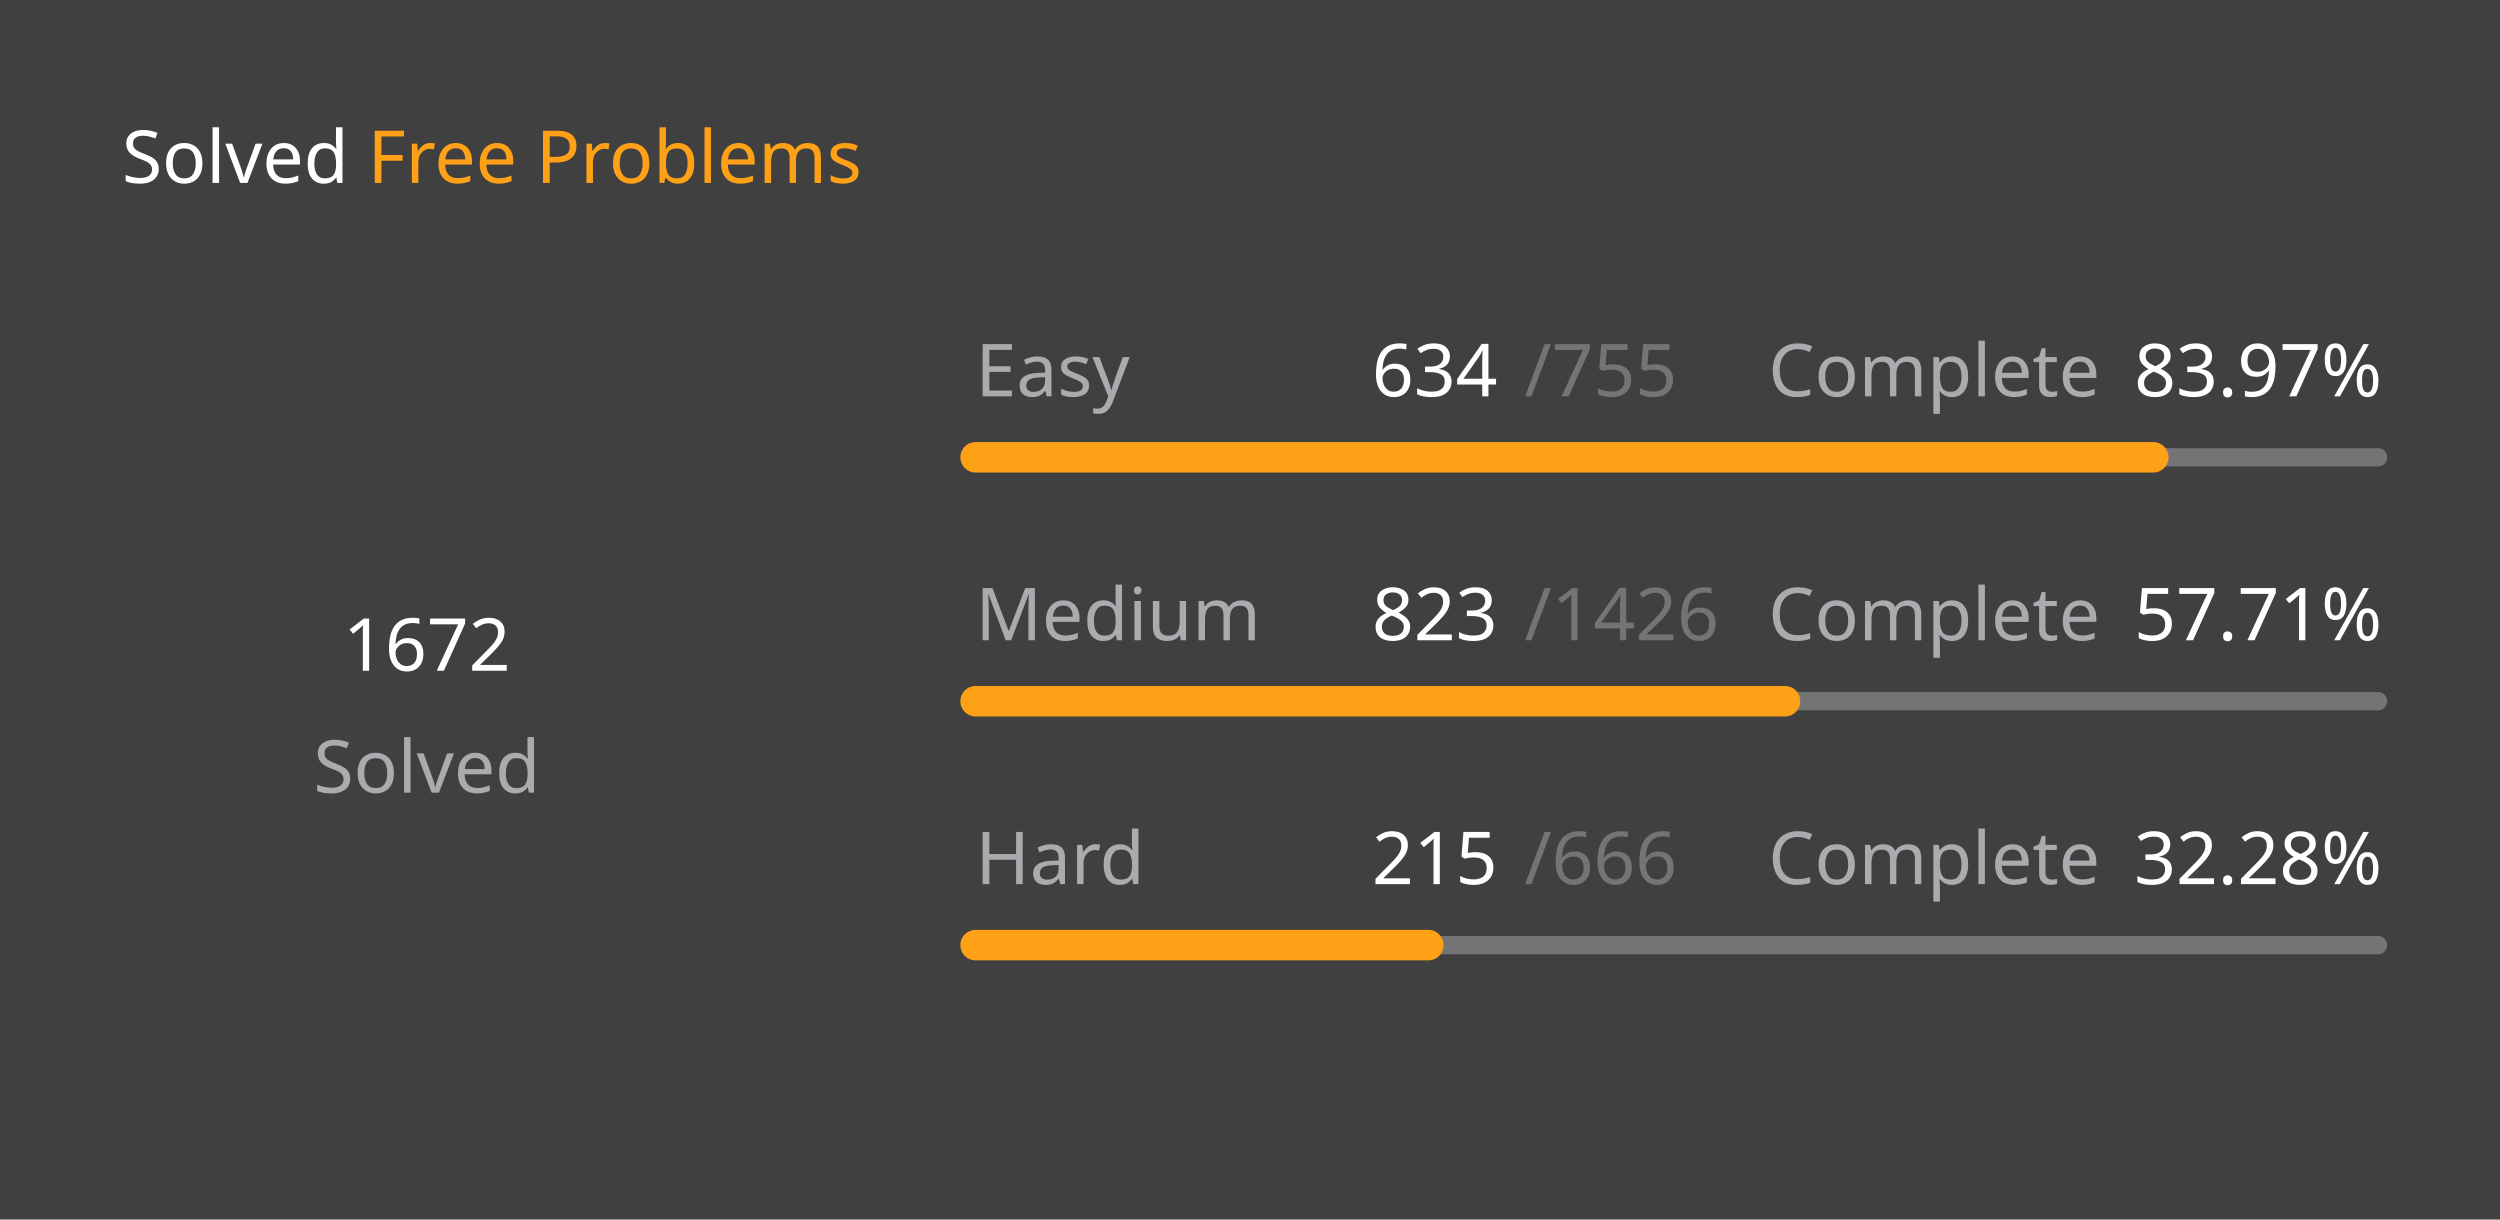
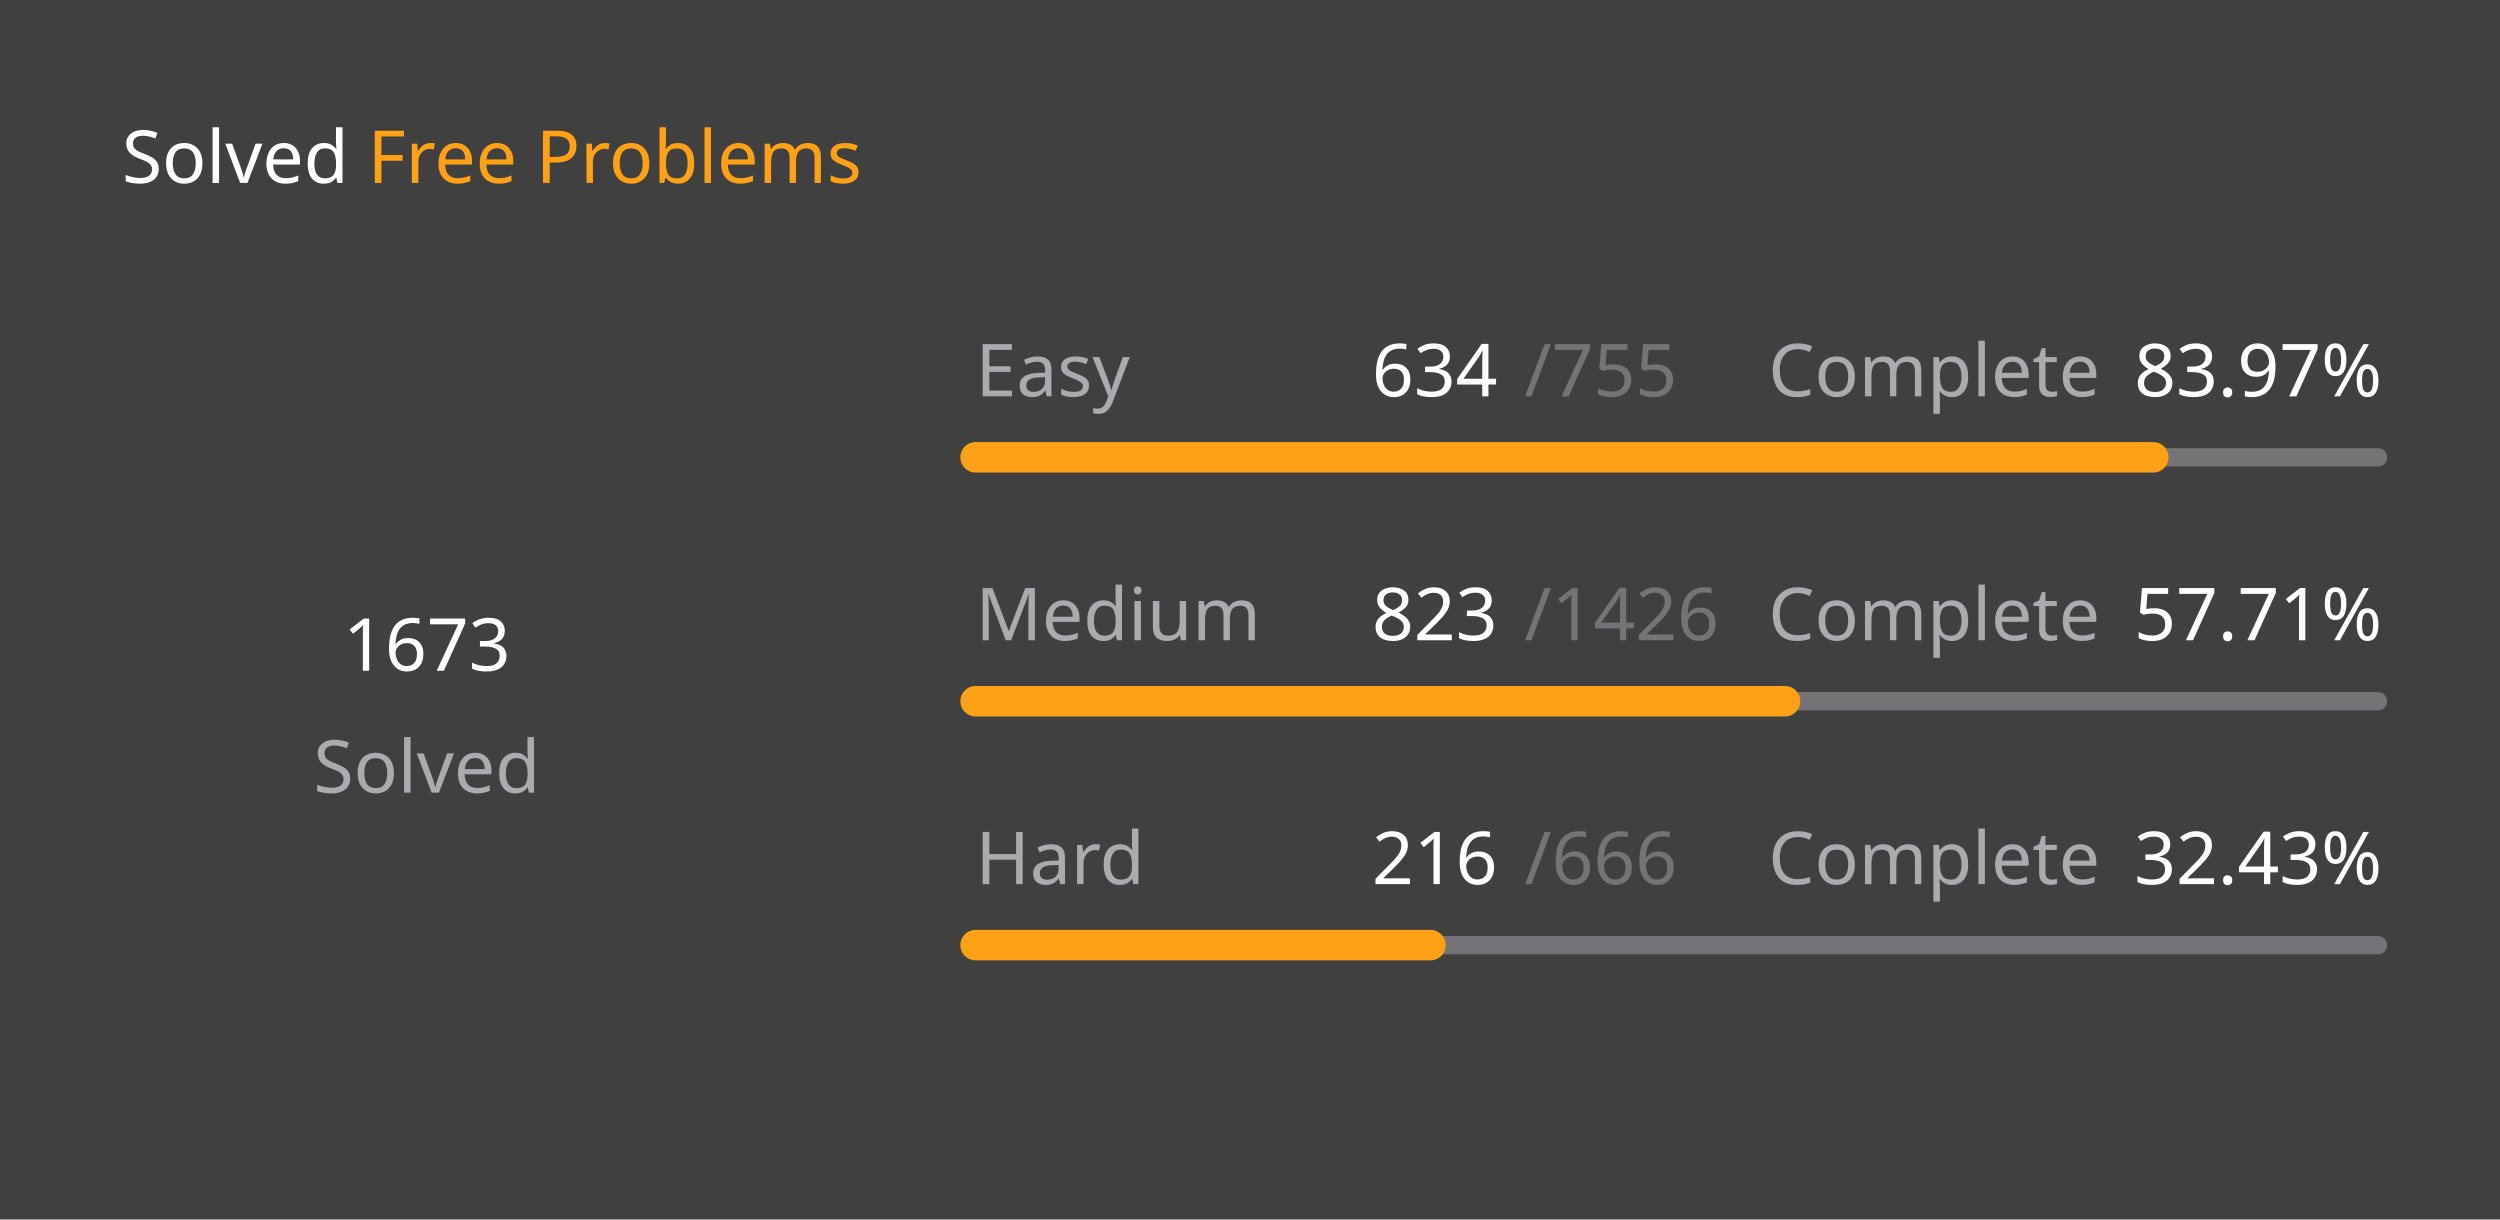
<svg xmlns="http://www.w3.org/2000/svg" version="1.1" height="200" width="410" viewBox="0 0 410 200">
  <style>*{font-family: "Segoe UI", Tahoma, Geneva, Verdana, sans-serif;}</style>
  <style>.title{font-weight: 500;font-size: 1rem;}</style>
  <style>.rotate-90{transform: rotate(-90deg);transform-origin: center;transform-box: fill-box;}</style>
  <style>.state{font-size: .75rem;}</style>
  <style>.light{color: #ffffff;fill: #ffffff;}</style>
  <style>.light-gray{color: #eff2f699;fill: #eff2f699;}</style>
  <style>.dark-gray{color: #ebebf54d;fill: #ebebf54d;}</style>
  <style>.gray{color: #747474;fill: #747474;}</style>
  <style>.orange{color: #ffa116;fill: #ffa116;}</style>
  <style>.background{color: #404040;fill: #404040;}</style>
  <rect fill="#404040" x="0" y="0" width="410" height="200" rx="0.5rem" />
  <g text-anchor="start" text-decoration="1" class="title">
    <text x="20" y="30">
      <tspan class="light">Solved</tspan>
      <tspan class="orange">Free Problems</tspan>
    </text>
  </g>
  <g class="rotate-90">
    <circle fill="none" cx="70" cy="110" r="46" stroke="#747474" stroke-width="3" stroke-linecap="round" />
-     <circle fill="none" cx="70" cy="110" r="46" stroke="#ffa116" stroke-width="5" stroke-linecap="round" stroke-dasharray="169.741 119.286" stroke-dashoffset="0" data-difficult="ALL" />
+     <circle fill="none" cx="70" cy="110" r="46" stroke="#ffa116" stroke-width="5" stroke-linecap="round" stroke-dasharray="169.842 119.184" stroke-dashoffset="0" data-difficult="ALL" />
  </g>
  <g class="state">
    <g text-anchor="middle">
-       <text x="70" y="110" class="light" font-size="1.2rem">1672</text>
+       <text x="70" y="110" class="light" font-size="1.2rem">1673</text>
      <text x="70" y="130" class="light-gray">Solved</text>
    </g>
    <g>
      <text x="160" y="65" class="light-gray">Easy</text>
      <text x="225" y="65" class="light">634</text>
      <text x="250" y="65" class="dark-gray">/755</text>
      <text x="290" y="65" class="light-gray">Complete</text>
      <text x="350" y="65" class="light">83.97%</text>
      <path d="M 160 75 L 390 75" stroke-linecap="round" stroke-linejoin="round" stroke="#ebebf54d" stroke-width="3" />
      <path d="M 160 75 L 353.139 75" stroke-linecap="round" stroke-linejoin="round" stroke="#ffa116" stroke-width="5" />
    </g>
    <g>
      <text x="160" y="105" class="light-gray">Medium</text>
      <text x="225" y="105" class="light">823</text>
      <text x="250" y="105" class="dark-gray">/1426</text>
      <text x="290" y="105" class="light-gray">Complete</text>
      <text x="350" y="105" class="light">57.71%</text>
      <path d="M 160 115 L 390 115" stroke-linecap="round" stroke-linejoin="round" stroke="#ebebf54d" stroke-width="3" />
      <path d="M 160 115 L 292.742 115" stroke-linecap="round" stroke-linejoin="round" stroke="#ffa116" stroke-width="5" />
    </g>
    <g>
      <text x="160" y="145" class="light-gray">Hard</text>
-       <text x="225" y="145" class="light">215</text>
+       <text x="225" y="145" class="light">216</text>
      <text x="250" y="145" class="dark-gray">/666</text>
      <text x="290" y="145" class="light-gray">Complete</text>
-       <text x="350" y="145" class="light">32.28%</text>
+       <text x="350" y="145" class="light">32.43%</text>
      <path d="M 160 155 L 390 155" stroke-linecap="round" stroke-linejoin="round" stroke="#ebebf54d" stroke-width="3" />
-       <path d="M 160 155 L 234.249 155" stroke-linecap="round" stroke-linejoin="round" stroke="#ffa116" stroke-width="5" />
+       <path d="M 160 155 L 234.595 155" stroke-linecap="round" stroke-linejoin="round" stroke="#ffa116" stroke-width="5" />
    </g>
  </g>
</svg>
